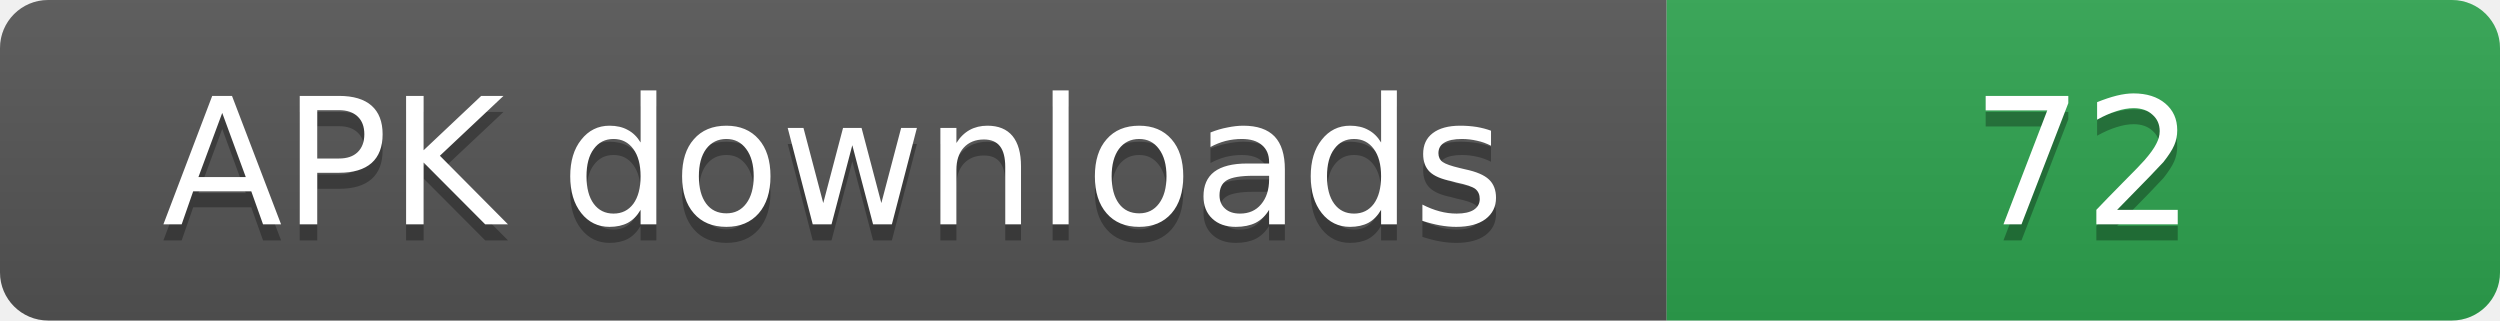
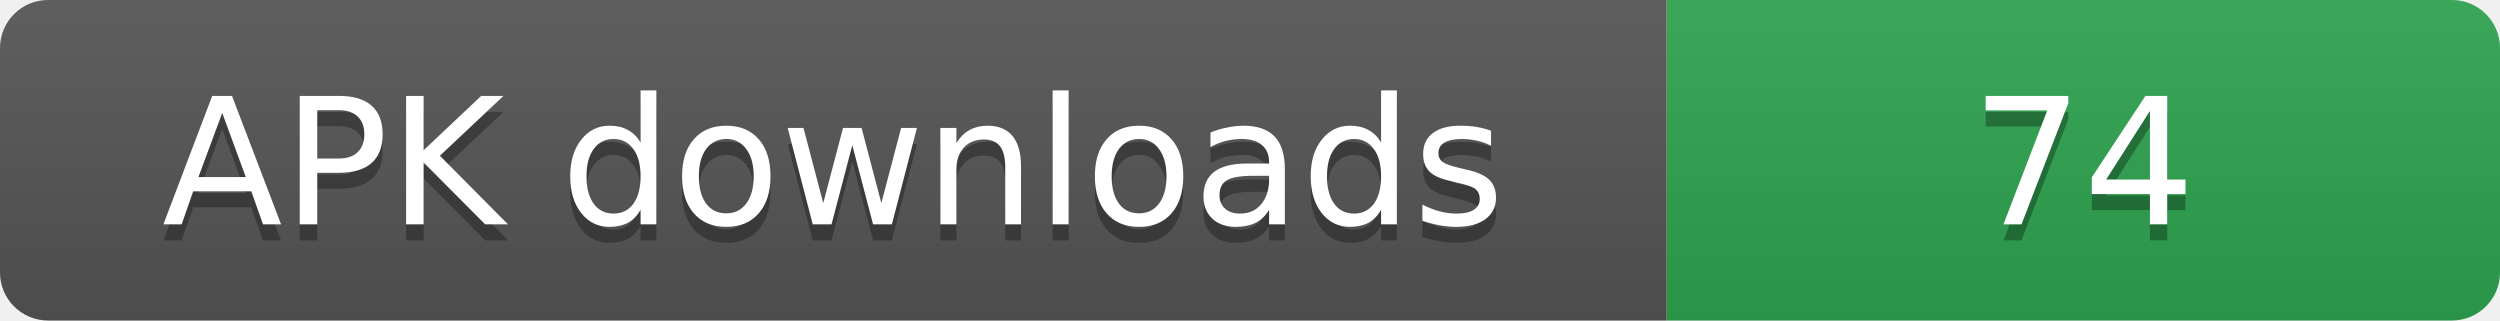
- <svg xmlns="http://www.w3.org/2000/svg" width="156" height="20" role="img" aria-label="APK downloads: 72">
+ <svg xmlns="http://www.w3.org/2000/svg" width="156" height="20" role="img" aria-label="APK downloads: 74">
  <linearGradient id="s" x2="0" y2="100%">
    <stop offset="0" stop-color="#bbb" stop-opacity=".1" />
    <stop offset="1" stop-opacity=".1" />
  </linearGradient>
  <clipPath id="r">
    <rect width="156" height="20" rx="3" fill="#fff" />
  </clipPath>
  <g clip-path="url(#r)">
    <rect width="104" height="20" fill="#555" />
    <rect x="104" width="52" height="20" fill="#2ea44f" />
    <rect width="156" height="20" fill="url(#s)" />
  </g>
  <g fill="#fff" text-anchor="middle" font-family="Verdana,Geneva,DejaVu Sans,sans-serif" font-size="11">
    <text x="52" y="15" fill="#010101" fill-opacity=".3">APK downloads</text>
    <text x="52" y="14">APK downloads</text>
-     <text x="130" y="15" fill="#010101" fill-opacity=".3">72</text>
-     <text x="130" y="14">72</text>
+     <text x="130" y="15" fill="#010101" fill-opacity=".3">74</text>
+     <text x="130" y="14">74</text>
  </g>
</svg>
